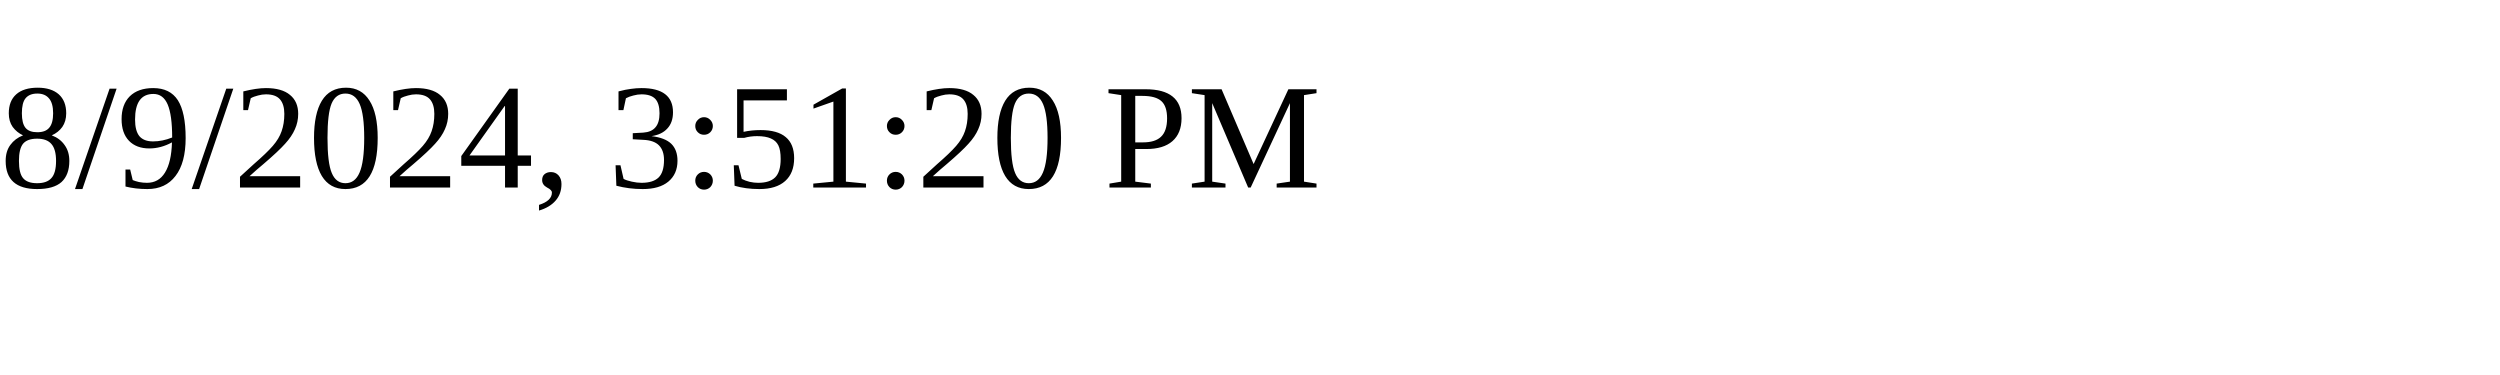
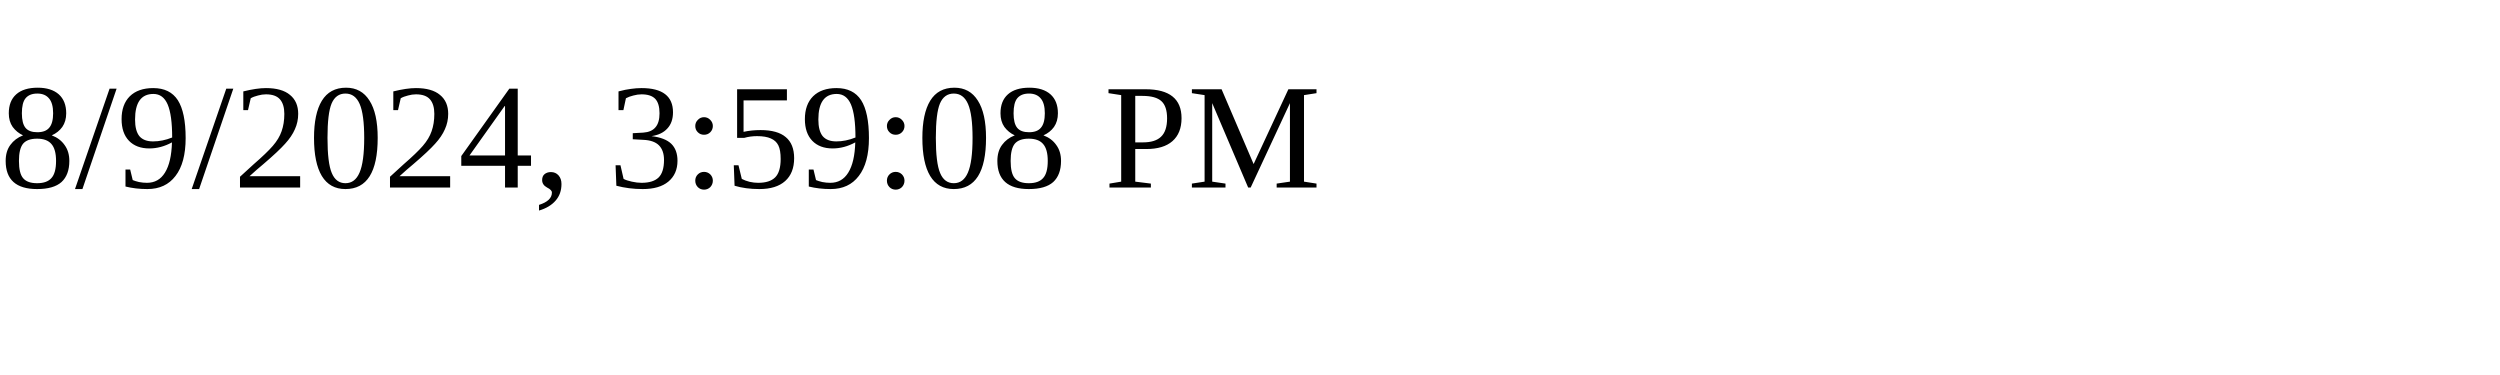
<svg xmlns="http://www.w3.org/2000/svg" height="30" width="200">
-   <text x="0" y="15">8/9/2024, 3:51:20 PM</text>
+   <text x="0" y="15">8/9/2024, 3:59:08 PM</text>
</svg>
